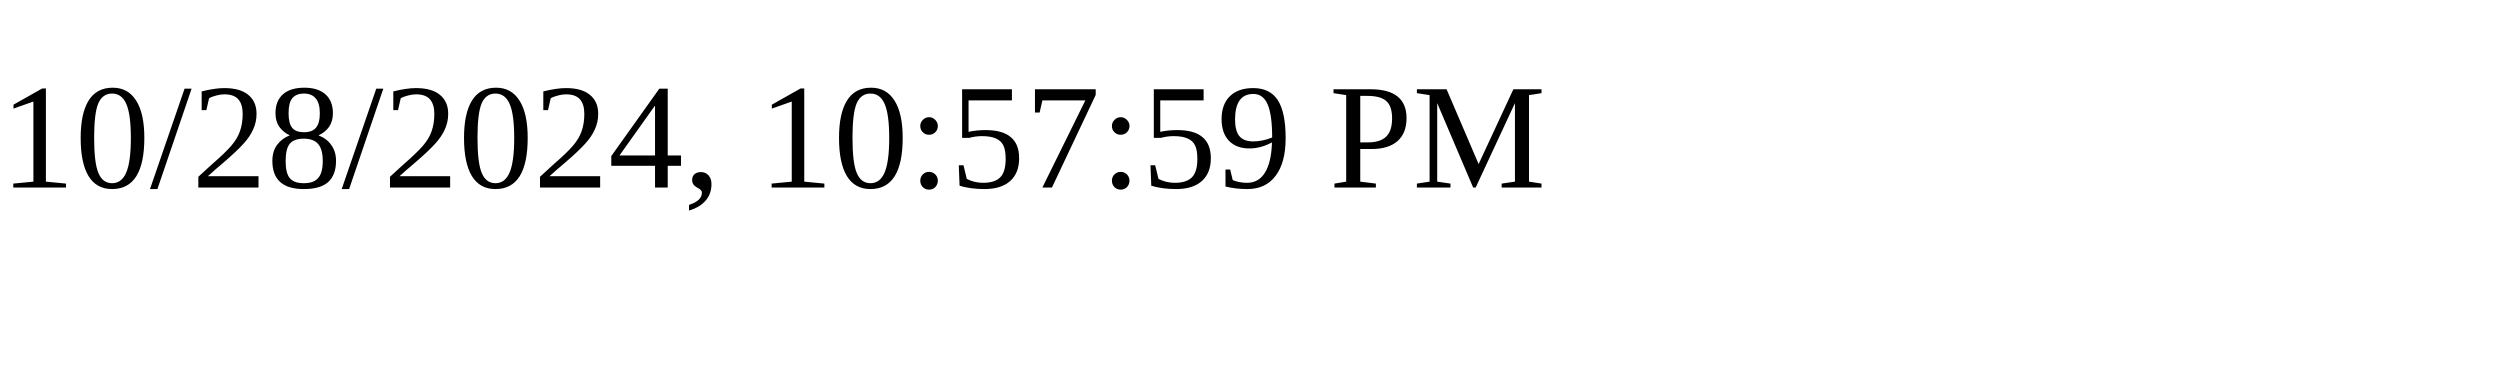
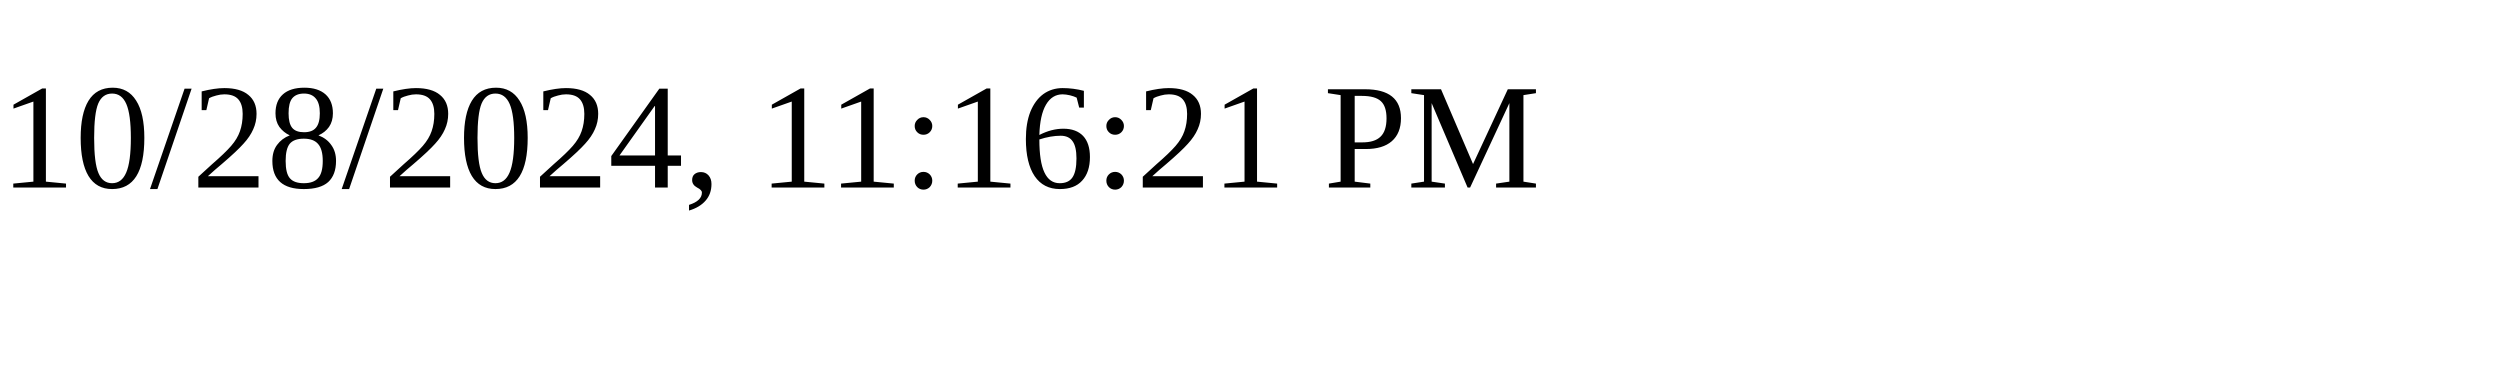
<svg xmlns="http://www.w3.org/2000/svg" height="30" width="200">
-   <text x="0" y="15">10/28/2024, 10:57:59 PM</text>
+   <text x="0" y="15">10/28/2024, 11:16:21 PM</text>
</svg>
